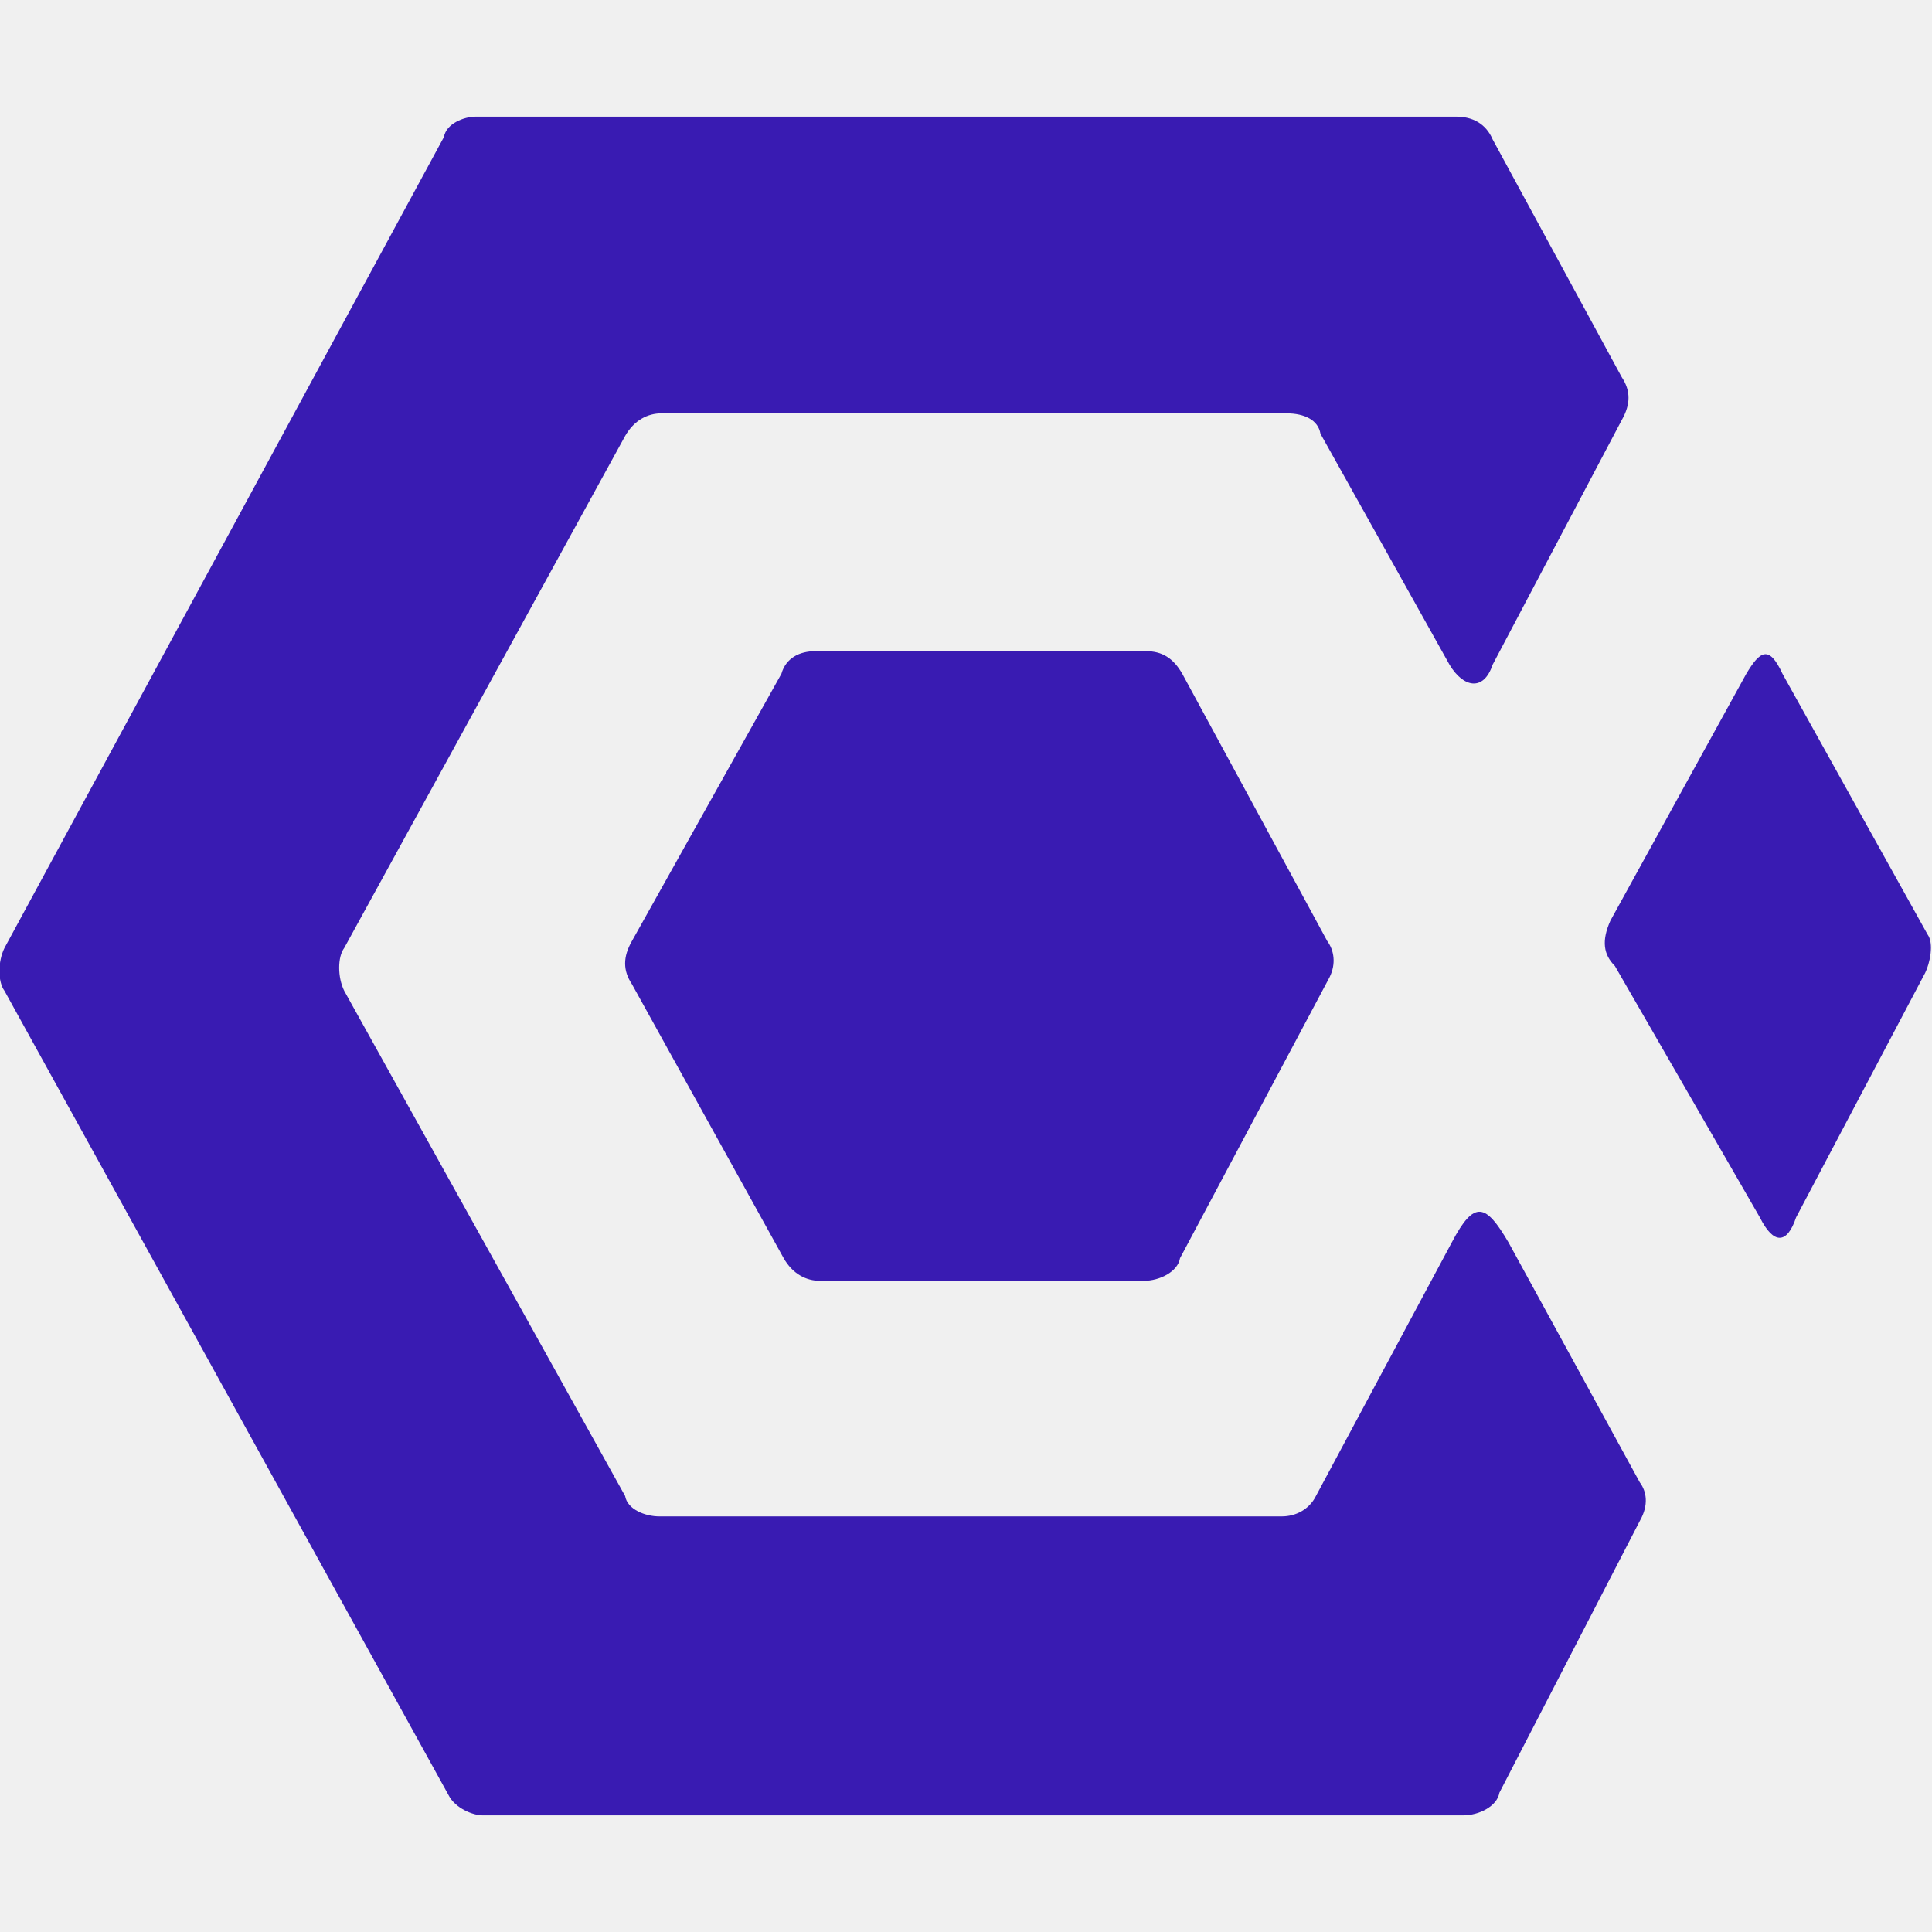
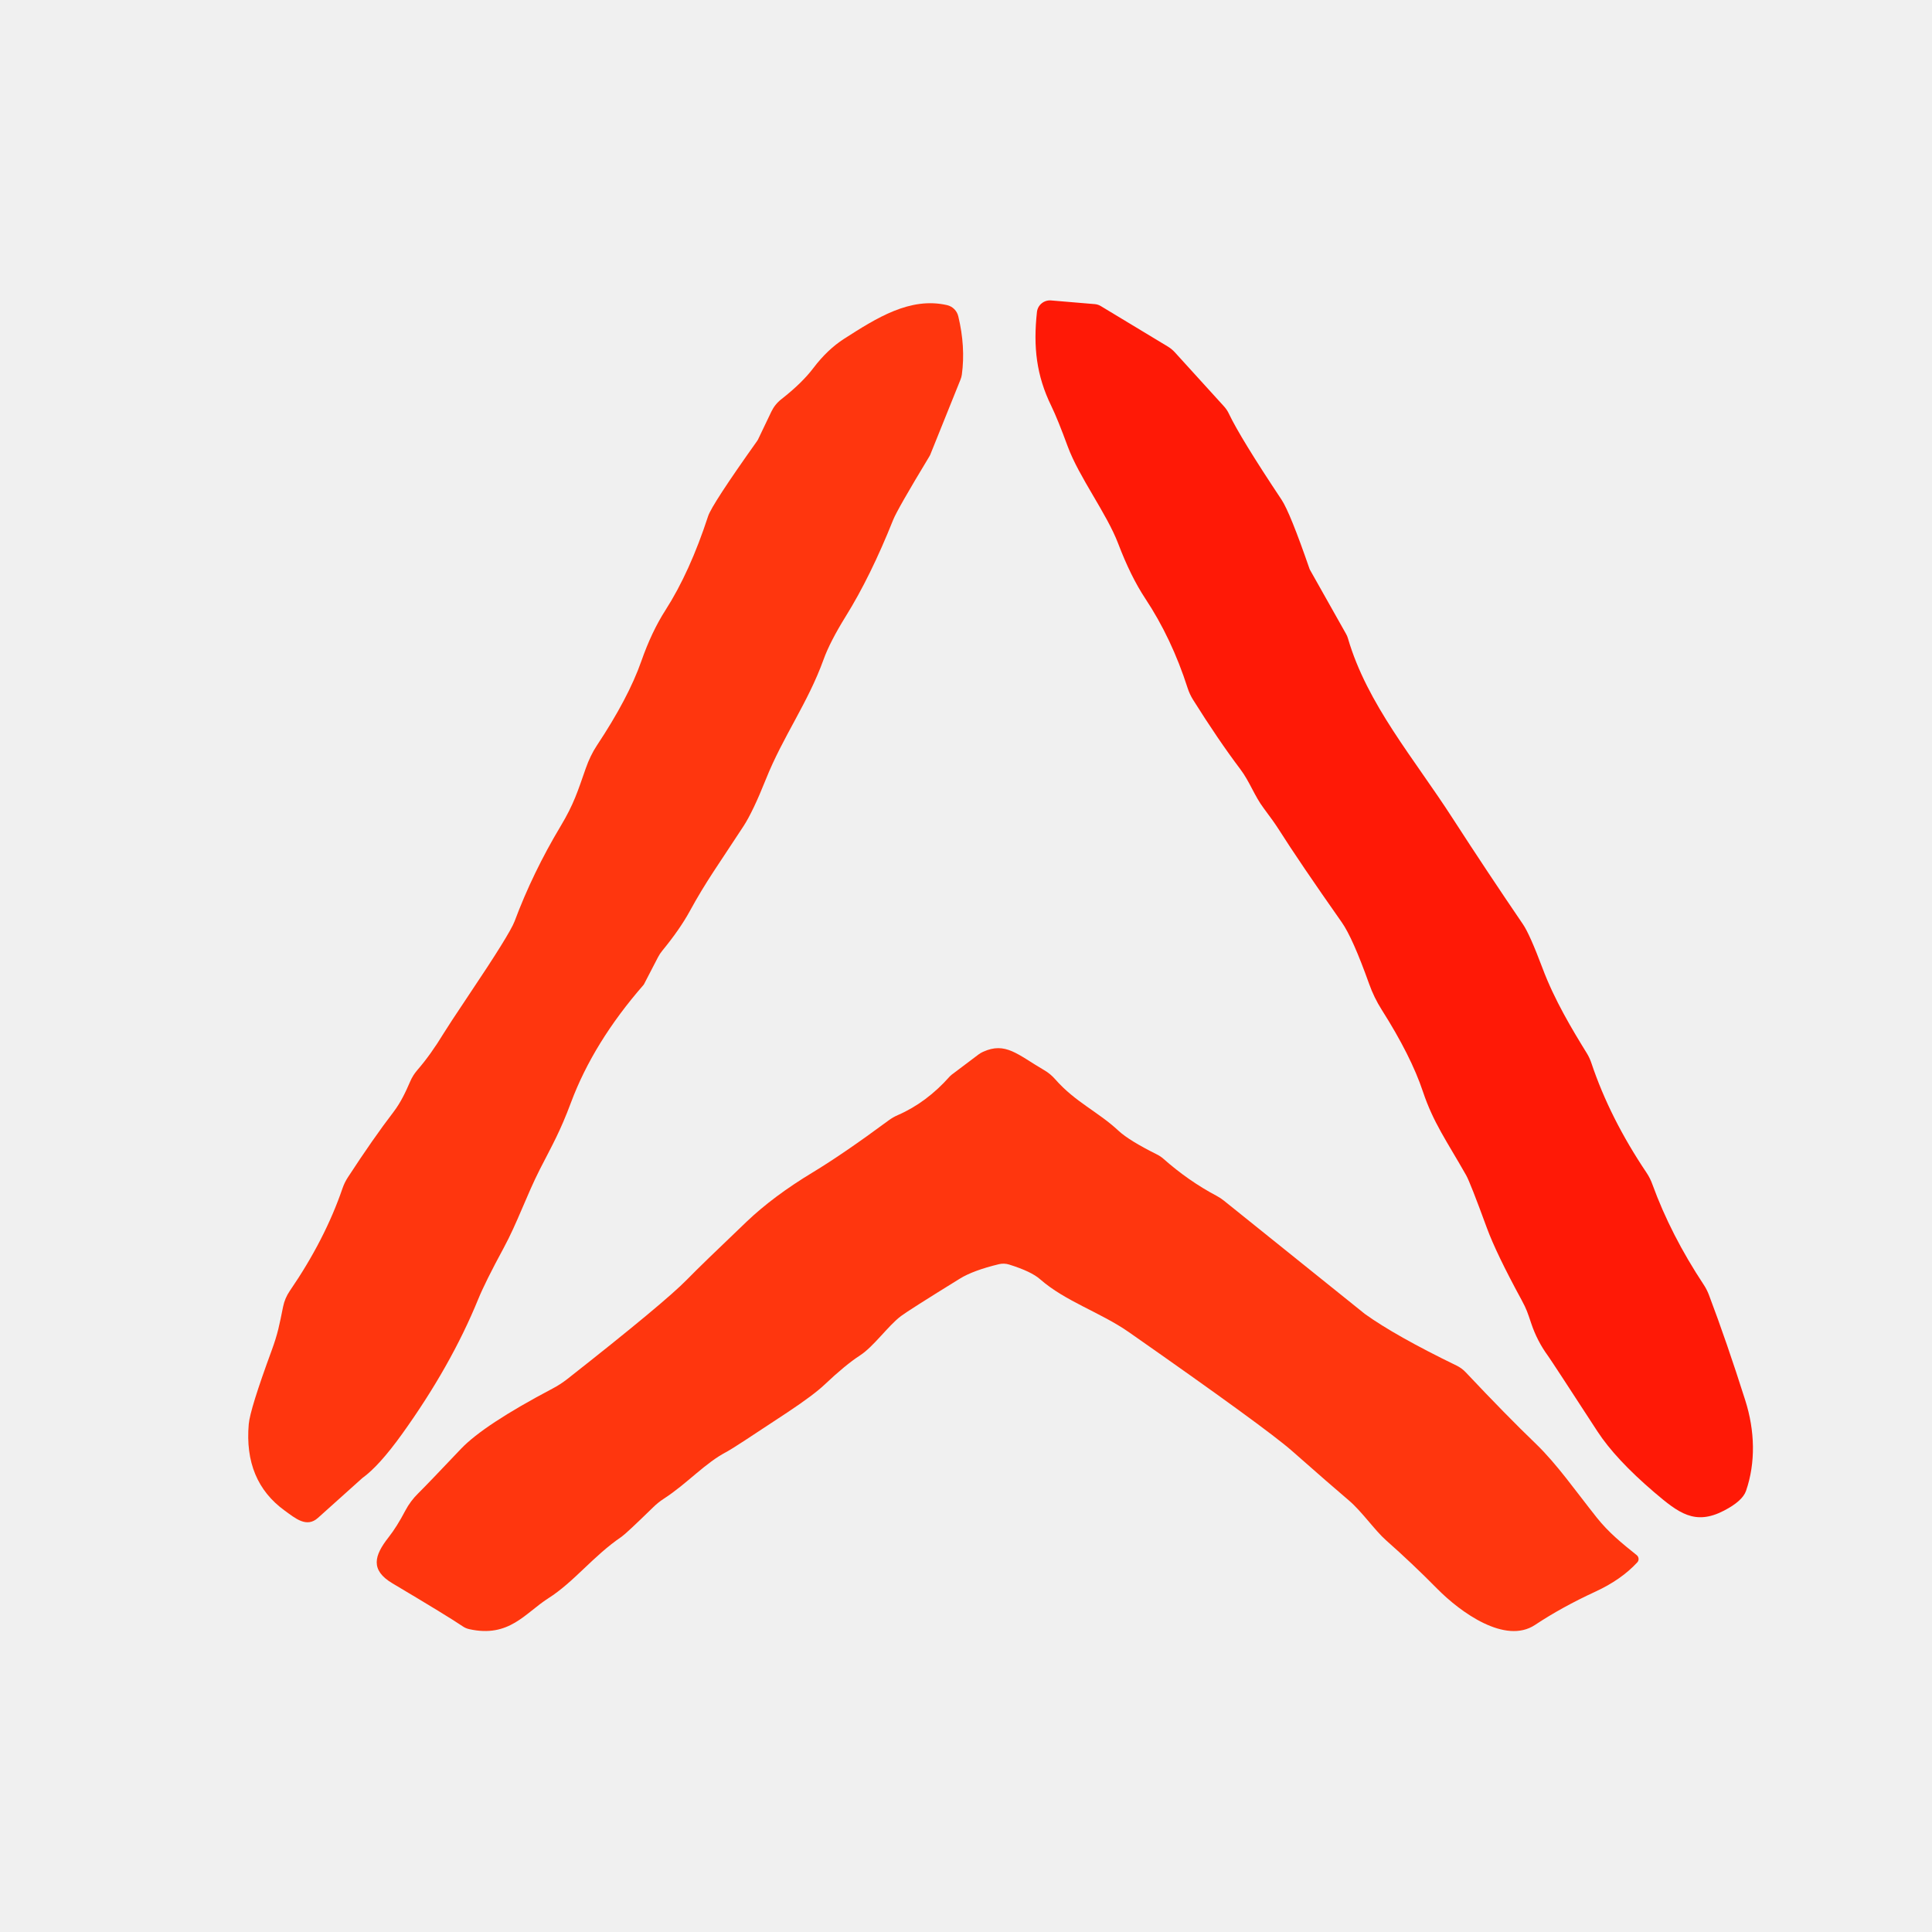
- <svg xmlns="http://www.w3.org/2000/svg" width="128" height="128" viewBox="0 0 128 128" fill="none">
-   <g clip-path="url(#clip0_240_6927)">
-     <path d="M31.512 7.728H96.488C97.538 7.728 98.438 8.178 98.888 9.229L107.442 24.985C108.042 25.885 108.042 26.785 107.442 27.836L98.888 44.042C98.288 45.843 96.938 45.543 96.037 44.042L87.484 28.736C87.334 27.836 86.434 27.386 85.233 27.386H43.817C42.917 27.386 42.016 27.836 41.416 28.886L22.809 62.8C22.359 63.4 22.359 64.75 22.809 65.651L41.416 99.114C41.566 100.014 42.767 100.464 43.667 100.464H84.933C85.833 100.464 86.734 100.014 87.184 99.114L96.188 82.307C97.688 79.456 98.438 79.756 99.939 82.307L108.642 98.213C109.093 98.814 109.243 99.714 108.642 100.764L99.339 118.771C99.189 119.672 97.988 120.272 96.938 120.272H31.962C31.362 120.272 30.162 119.822 29.712 118.921L0.3 65.651C-0.15 65.05 -0.15 63.7 0.3 62.8L29.411 9.079C29.561 8.178 30.762 7.728 31.512 7.728ZM54.021 43.142H75.93C76.98 43.142 77.73 43.592 78.331 44.642L87.934 62.349C88.384 62.95 88.534 63.85 88.084 64.75L78.18 83.358C78.03 84.258 76.83 84.858 75.779 84.858H54.321C53.421 84.858 52.52 84.408 51.92 83.358L41.866 65.201C41.266 64.3 41.266 63.4 41.866 62.349L51.77 44.642C52.07 43.592 52.971 43.142 54.021 43.142ZM106.692 60.999L115.695 44.642C116.595 43.142 117.196 42.692 118.096 44.642L127.7 61.899C128.15 62.499 127.85 63.85 127.55 64.45L118.996 80.656C118.396 82.457 117.496 82.457 116.595 80.656L106.992 64C106.241 63.25 106.091 62.349 106.692 60.999Z" fill="#391BB2" />
-   </g>
-   <defs>
-     <clipPath id="clip0_240_6927">
-       <rect width="128" height="112.544" fill="white" transform="translate(0 7.72803)" />
-     </clipPath>
-   </defs>
+ <svg xmlns="http://www.w3.org/2000/svg" version="1.1" viewBox="0.00 0.00 256.00 256.00" width="128" height="128">
+   <path fill="#ff1906" d="   M 137.40 41.35   A 1.74 1.73 5.6 0 1 139.28 39.81   L 145.09 40.30   A 1.84 1.80 -26.2 0 1 145.85 40.55   L 154.76 45.93   A 4.33 4.03 82.5 0 1 155.68 46.69   L 162.16 53.82   A 3.88 3.85 -79.2 0 1 162.84 54.83   Q 164.37 58.04 169.81 66.21   Q 170.94 67.91 173.52 75.38   A 0.62 0.22 45.9 0 0 173.58 75.51   L 178.35 83.98   A 2.65 2.54 23.2 0 1 178.61 84.59   C 181.16 93.32 187.39 100.52 192.50 108.46   Q 197.01 115.44 201.80 122.47   Q 202.69 123.77 204.38 128.26   C 205.98 132.54 208.34 136.44 210.28 139.59   A 6.35 6.03 21.7 0 1 210.87 140.87   Q 213.31 148.15 218.16 155.37   A 7.12 6.87 -72.8 0 1 218.96 156.96   Q 221.39 163.63 225.75 170.23   A 7.02 6.73 -73.5 0 1 226.43 171.55   Q 228.82 177.87 231.25 185.53   C 232.55 189.61 232.64 193.82 231.36 197.54   Q 230.89 198.90 228.43 200.17   C 224.58 202.17 222.41 200.47 219.19 197.73   Q 214.07 193.35 211.67 189.67   Q 205.60 180.33 205.13 179.68   A 15.77 15.61 -72.6 0 1 202.89 175.34   C 202.43 173.97 202.28 173.47 201.62 172.26   Q 198.26 166.08 197.03 162.74   Q 194.81 156.68 194.28 155.74   C 191.69 151.17 189.93 148.78 188.54 144.63   Q 186.97 139.92 183.08 133.79   A 17.12 16.94 -71.3 0 1 181.42 130.38   Q 179.24 124.27 177.79 122.21   Q 172.17 114.21 169.42 109.87   Q 168.79 108.88 167.46 107.11   C 166.20 105.44 165.61 103.59 164.34 101.91   Q 161.42 98.04 158.08 92.71   A 7.08 6.72 21.7 0 1 157.36 91.15   Q 155.25 84.58 151.75 79.30   Q 149.82 76.38 148.17 72.04   C 146.65 68.04 142.99 63.25 141.48 59.16   Q 140.15 55.54 139.31 53.81   C 137.32 49.74 136.90 45.96 137.40 41.35   Z" />
+   <path fill="#ff360e" d="   M 126.98 41.92   Q 127.95 45.95 127.45 49.64   A 2.89 2.83 -30.4 0 1 127.27 50.30   L 123.26 60.26   A 1.79 1.26 -84.3 0 1 123.15 60.47   Q 118.90 67.50 118.35 68.88   Q 115.35 76.39 112.07 81.66   Q 109.96 85.07 109.13 87.38   C 107.04 93.17 103.76 97.56 101.49 103.24   Q 99.76 107.57 98.52 109.47   C 95.29 114.43 93.56 116.77 91.40 120.73   Q 90.09 123.13 87.76 125.97   A 4.89 4.69 -12.8 0 0 87.18 126.85   L 85.33 130.42   A 0.94 0.49 -27.5 0 1 85.26 130.52   Q 78.63 138.12 75.65 146.11   C 74.22 149.94 73.21 151.67 71.54 154.93   C 69.79 158.37 68.53 162.06 66.74 165.36   Q 64.29 169.88 63.36 172.16   Q 59.76 180.98 53.28 190.01   Q 50.23 194.26 48.00 195.86   Q 47.94 195.90 42.14 201.12   C 40.63 202.49 39.13 201.18 37.72 200.16   Q 32.31 196.24 32.96 188.71   Q 33.13 186.74 35.99 178.96   C 36.82 176.70 37.02 175.57 37.51 173.15   A 5.71 5.68 -22.2 0 1 38.40 171.05   Q 43.06 164.25 45.38 157.47   A 6.64 6.56 -19.3 0 1 46.11 155.98   Q 49.46 150.84 52.15 147.33   C 53.11 146.07 53.76 144.67 54.34 143.33   A 5.87 5.69 77.8 0 1 55.30 141.79   Q 57.07 139.75 58.80 136.90   Q 59.40 135.91 62.07 131.92   Q 67.55 123.76 68.18 122.09   Q 70.59 115.64 74.28 109.48   C 76.05 106.53 76.55 104.85 77.62 101.80   Q 78.21 100.12 79.07 98.81   Q 83.27 92.48 84.97 87.63   Q 86.35 83.69 88.19 80.83   Q 91.41 75.80 93.83 68.39   Q 94.33 66.86 100.33 58.42   A 1.11 0.61 -29.0 0 0 100.43 58.26   L 102.21 54.54   A 4.63 4.53 84.5 0 1 103.53 52.90   Q 106.28 50.75 107.79 48.75   Q 109.64 46.31 111.85 44.89   C 116.16 42.13 120.59 39.31 125.49 40.43   A 1.99 1.99 0.0 0 1 126.98 41.92   Z" />
+   <path fill="#ff360e" d="   M 130.24 139.38   C 133.24 138.00 134.83 139.74 138.34 141.79   A 5.82 5.77 -5.2 0 1 139.83 143.02   C 142.48 146.04 145.50 147.30 148.23 149.85   Q 149.61 151.13 153.32 152.98   A 3.96 3.87 -10.7 0 1 154.13 153.52   Q 157.49 156.49 161.18 158.44   A 6.42 5.93 -9.4 0 1 162.17 159.09   Q 180.78 174.06 180.86 174.11   Q 184.90 177.01 192.99 180.94   A 4.19 4.06 -7.8 0 1 194.23 181.85   Q 199.59 187.54 203.50 191.30   C 206.30 194.00 208.75 197.53 211.58 201.09   C 213.20 203.12 214.94 204.51 216.88 206.07   A 0.66 0.65 40.9 0 1 216.95 207.02   Q 214.83 209.32 211.40 210.90   Q 206.94 212.96 203.40 215.31   C 199.46 217.93 193.53 213.66 190.41 210.49   Q 187.16 207.19 183.64 204.08   C 182.20 202.81 180.43 200.26 178.75 198.83   Q 176.48 196.91 171.18 192.24   Q 167.72 189.20 149.60 176.53   C 145.84 173.90 141.17 172.45 137.81 169.50   Q 136.66 168.48 133.72 167.56   A 2.57 2.54 46.8 0 0 132.37 167.51   Q 128.94 168.34 127.18 169.43   Q 120.40 173.62 119.38 174.39   C 117.65 175.70 115.78 178.42 113.94 179.61   Q 112.04 180.84 109.26 183.47   Q 107.85 184.81 104.41 187.10   Q 97.13 191.93 96.38 192.32   C 93.44 193.82 91.08 196.57 87.97 198.58   A 8.91 8.61 5.4 0 0 86.57 199.70   Q 82.99 203.19 82.37 203.62   C 78.57 206.20 76.10 209.59 72.64 211.79   C 69.58 213.74 67.47 217.05 62.17 215.87   A 2.51 2.51 0.0 0 1 61.27 215.47   Q 59.47 214.24 52.00 209.80   C 49.04 208.04 49.58 206.13 51.48 203.71   Q 52.59 202.30 53.71 200.16   A 9.29 9.15 -8.7 0 1 55.41 197.88   Q 56.79 196.51 61.09 191.97   Q 64.12 188.79 73.22 183.99   A 12.99 12.67 -77.1 0 0 75.17 182.73   Q 88.07 172.59 91.05 169.53   Q 92.90 167.63 98.93 161.88   Q 102.50 158.48 107.67 155.36   Q 111.74 152.90 117.76 148.45   A 6.18 6.17 -74.8 0 1 118.98 147.75   Q 122.79 146.09 125.86 142.62   A 1.61 1.53 1.4 0 1 126.08 142.42   L 129.65 139.73   A 3.30 2.90 -71.9 0 1 130.24 139.38   Z" />
</svg>
